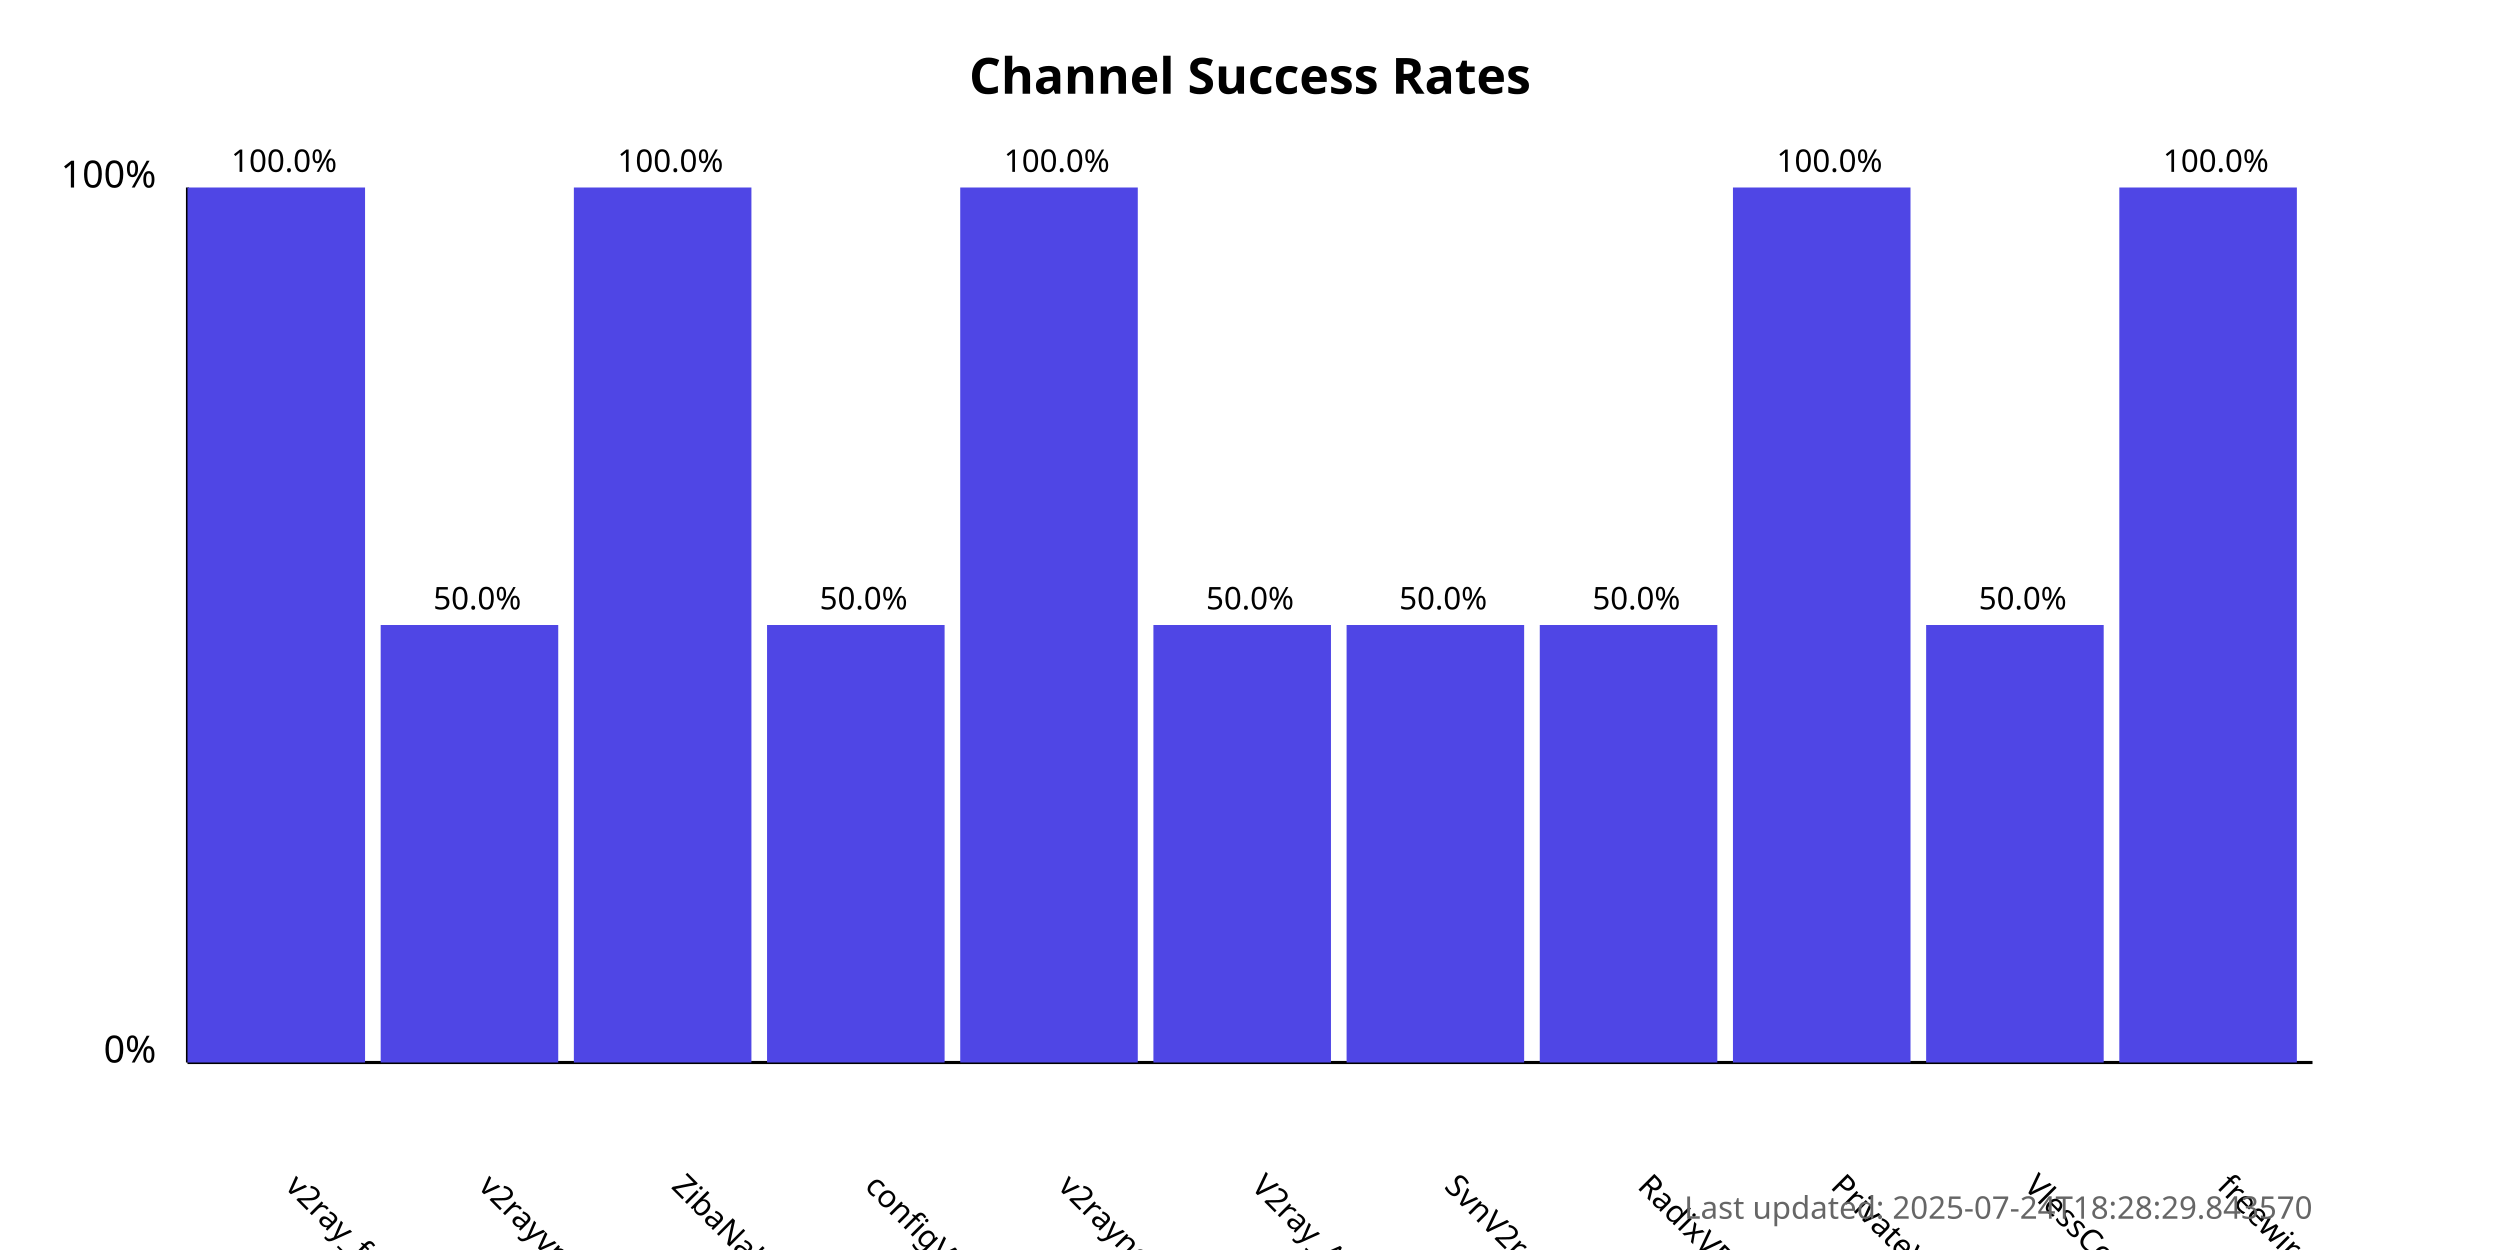
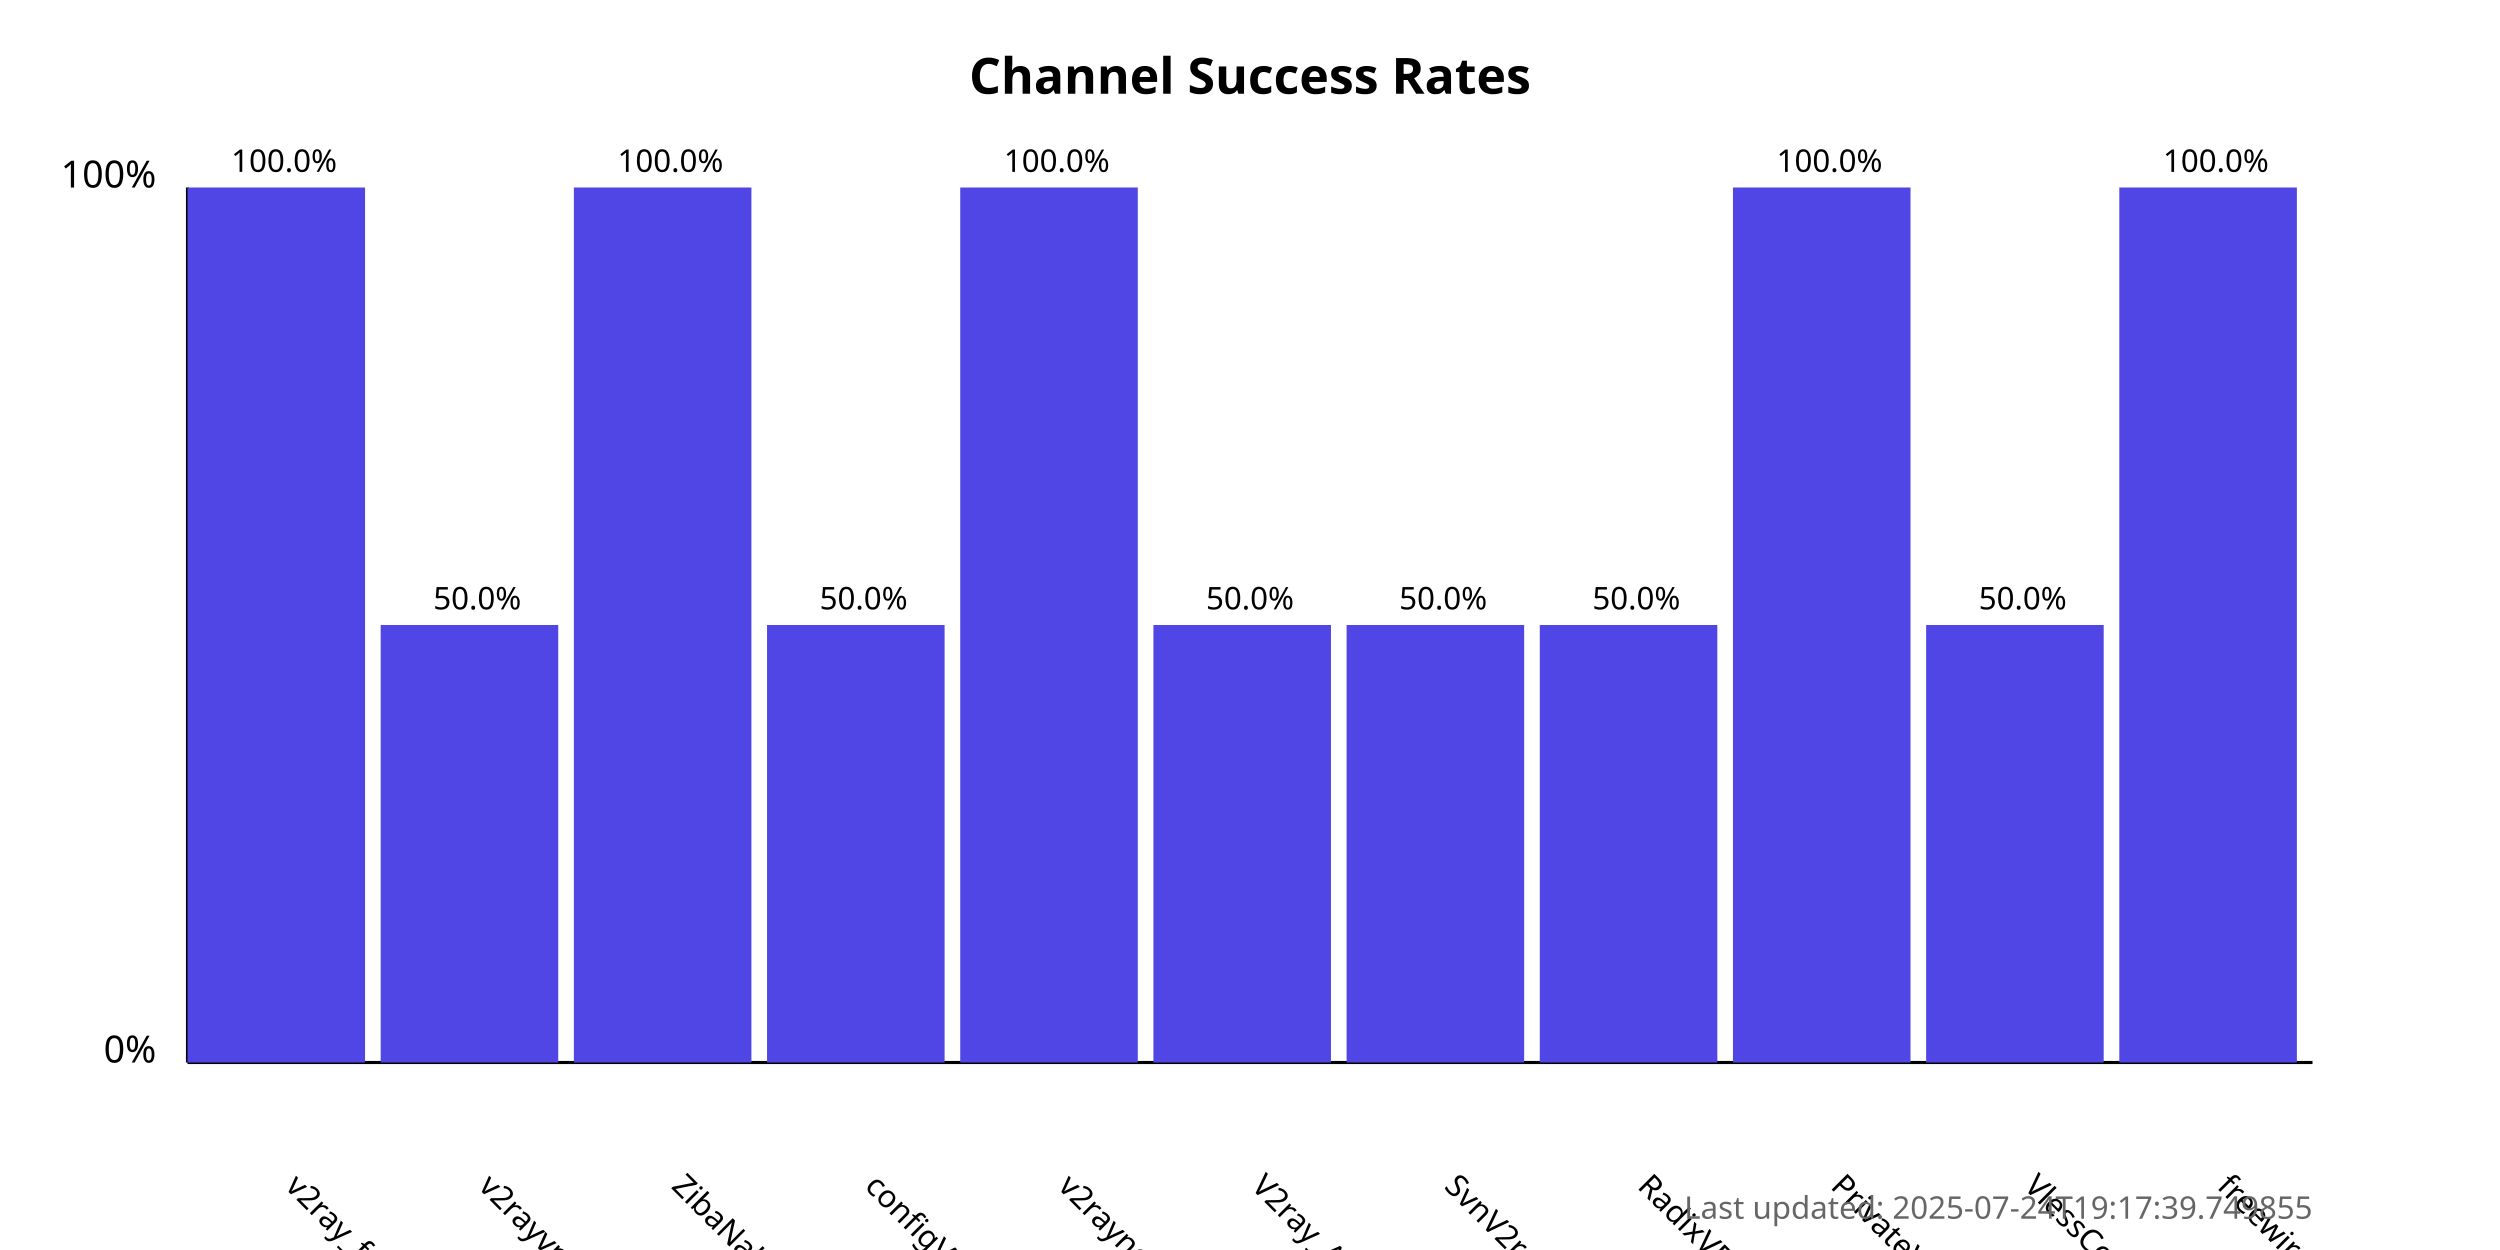
<svg xmlns="http://www.w3.org/2000/svg" width="800" height="400">
  <style>
            .chart-title { font: bold 16px sans-serif; }
            .axis-label { font: 12px sans-serif; }
            .tick-label { font: 10px sans-serif; }
            .bar { fill: #4f46e5; }
            .bar:hover { fill: #6366f1; }
            .timestamp { font: 10px sans-serif; fill: #666; }
        </style>
  <text x="400.0" y="30" text-anchor="middle" class="chart-title">
            Channel Success Rates
        </text>
  <line x1="60" y1="340" x2="60" y2="60" stroke="black" stroke-width="1" />
  <line x1="60" y1="340" x2="740" y2="340" stroke="black" stroke-width="1" />
  <text x="50" y="340" text-anchor="end" class="axis-label">0%</text>
  <text x="50" y="60" text-anchor="end" class="axis-label">100%</text>
  <g>
    <rect x="60" y="60.0" width="56.818" height="280.0" class="bar" />
    <text x="90.909" y="380" transform="rotate(45, 90.90909, 380)" text-anchor="start" class="tick-label">
                v2ray_free_conf
            </text>
    <text x="90.909" y="55.0" text-anchor="middle" class="tick-label">
                100.0%
            </text>
  </g>
  <g>
    <rect x="121.818" y="200.0" width="56.818" height="140.0" class="bar" />
    <text x="152.727" y="380" transform="rotate(45, 152.7273, 380)" text-anchor="start" class="tick-label">
                v2rayvpno
            </text>
    <text x="152.727" y="195.0" text-anchor="middle" class="tick-label">
                50.0%
            </text>
  </g>
  <g>
    <rect x="183.636" y="60.0" width="56.818" height="280.0" class="bar" />
    <text x="214.545" y="380" transform="rotate(45, 214.5455, 380)" text-anchor="start" class="tick-label">
                ZibaNabz
            </text>
    <text x="214.545" y="55.0" text-anchor="middle" class="tick-label">
                100.0%
            </text>
  </g>
  <g>
    <rect x="245.455" y="200.0" width="56.818" height="140.0" class="bar" />
    <text x="276.364" y="380" transform="rotate(45, 276.3636, 380)" text-anchor="start" class="tick-label">
                configV2rayForFree
            </text>
    <text x="276.364" y="195.0" text-anchor="middle" class="tick-label">
                50.0%
            </text>
  </g>
  <g>
    <rect x="307.273" y="60.0" width="56.818" height="280.0" class="bar" />
    <text x="338.182" y="380" transform="rotate(45, 338.1818, 380)" text-anchor="start" class="tick-label">
                v2rayngvpn
            </text>
    <text x="338.182" y="55.0" text-anchor="middle" class="tick-label">
                100.0%
            </text>
  </g>
  <g>
    <rect x="369.091" y="200.0" width="56.818" height="140.0" class="bar" />
    <text x="400.0" y="380" transform="rotate(45, 400.0, 380)" text-anchor="start" class="tick-label">
                V2ray_Alpha
            </text>
    <text x="400.0" y="195.0" text-anchor="middle" class="tick-label">
                50.0%
            </text>
  </g>
  <g>
    <rect x="430.909" y="200.0" width="56.818" height="140.0" class="bar" />
    <text x="461.818" y="380" transform="rotate(45, 461.8182, 380)" text-anchor="start" class="tick-label">
                SvnV2ray
            </text>
    <text x="461.818" y="195.0" text-anchor="middle" class="tick-label">
                50.0%
            </text>
  </g>
  <g>
    <rect x="492.727" y="200.0" width="56.818" height="140.0" class="bar" />
    <text x="523.636" y="380" transform="rotate(45, 523.6364, 380)" text-anchor="start" class="tick-label">
                RadixVPN
            </text>
    <text x="523.636" y="195.0" text-anchor="middle" class="tick-label">
                50.0%
            </text>
  </g>
  <g>
    <rect x="554.545" y="60.0" width="56.818" height="280.0" class="bar" />
    <text x="585.455" y="380" transform="rotate(45, 585.4545, 380)" text-anchor="start" class="tick-label">
                PrivateVPNs
            </text>
    <text x="585.455" y="55.0" text-anchor="middle" class="tick-label">
                100.0%
            </text>
  </g>
  <g>
    <rect x="616.364" y="200.0" width="56.818" height="140.0" class="bar" />
    <text x="647.273" y="380" transform="rotate(45, 647.2727, 380)" text-anchor="start" class="tick-label">
                VlessConfig
            </text>
    <text x="647.273" y="195.0" text-anchor="middle" class="tick-label">
                50.0%
            </text>
  </g>
  <g>
    <rect x="678.182" y="60.0" width="56.818" height="280.0" class="bar" />
    <text x="709.091" y="380" transform="rotate(45, 709.0909, 380)" text-anchor="start" class="tick-label">
                freewireguard
            </text>
    <text x="709.091" y="55.0" text-anchor="middle" class="tick-label">
                100.0%
            </text>
  </g>
  <text x="740" y="390" text-anchor="end" class="timestamp">
-             Last updated: 2025-07-24T18:28:29.843570
+             Last updated: 2025-07-24T19:17:39.749855
        </text>
</svg>
